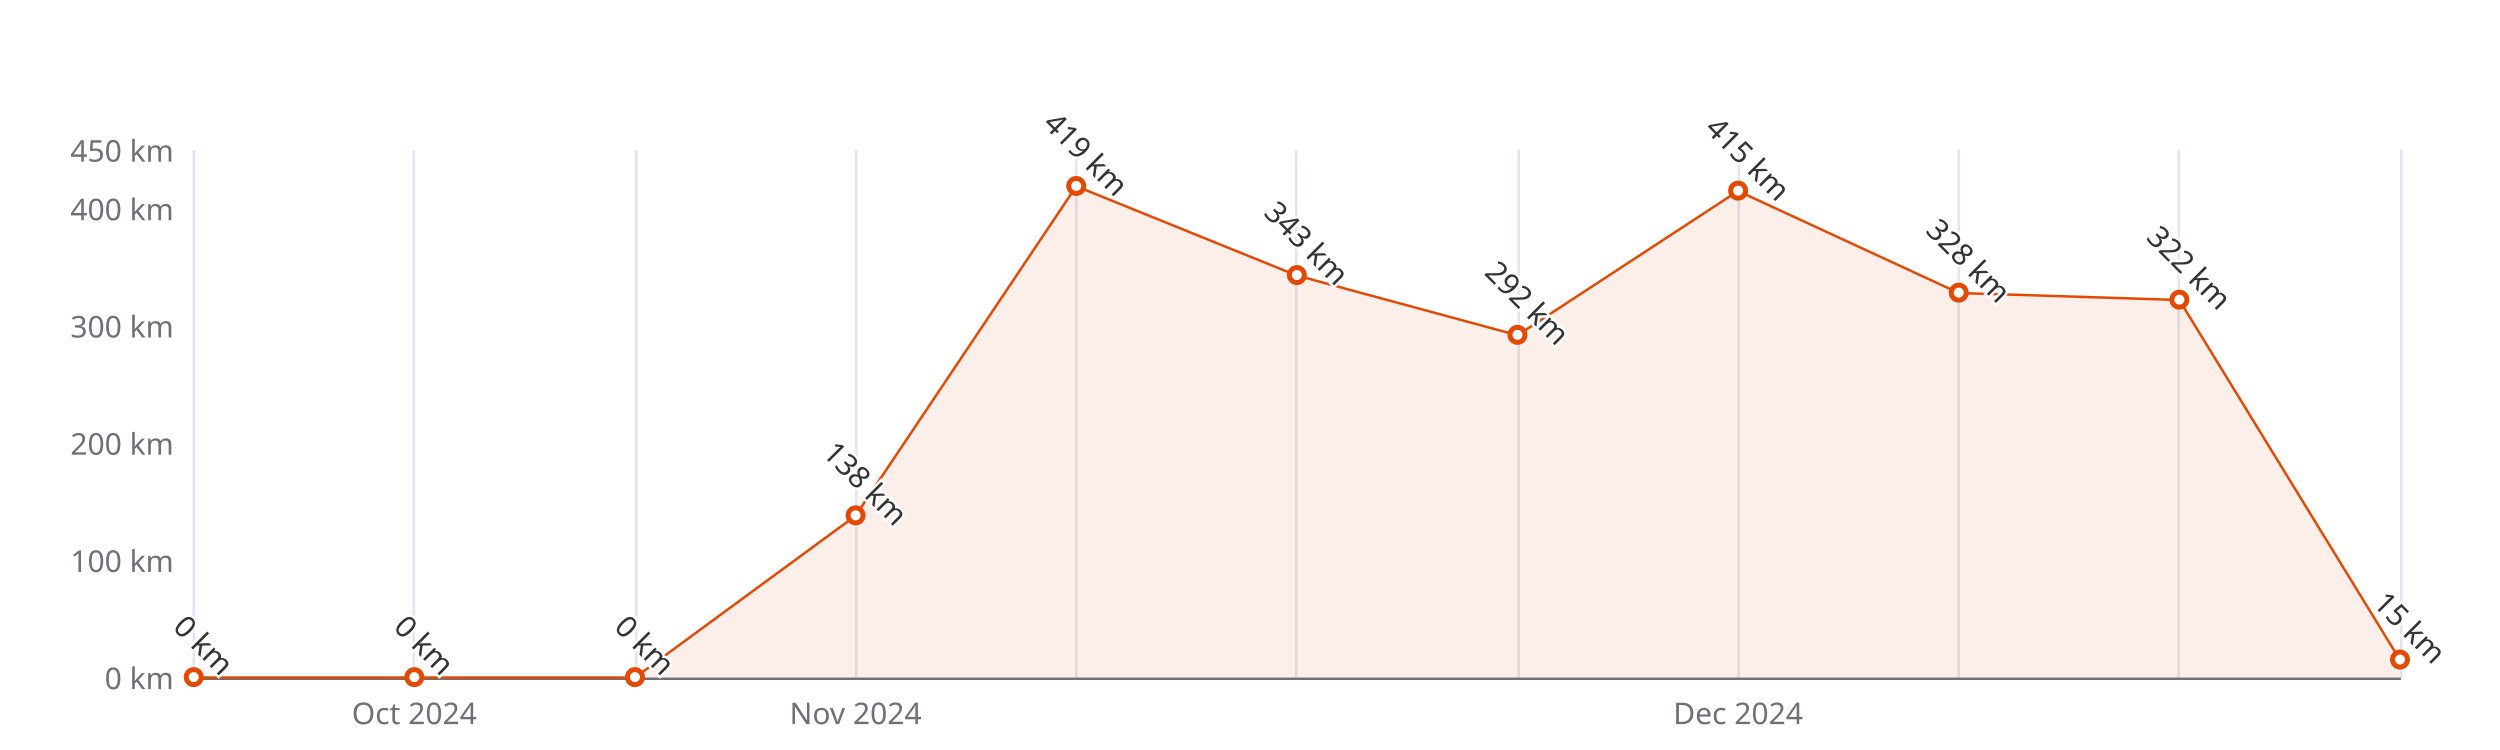
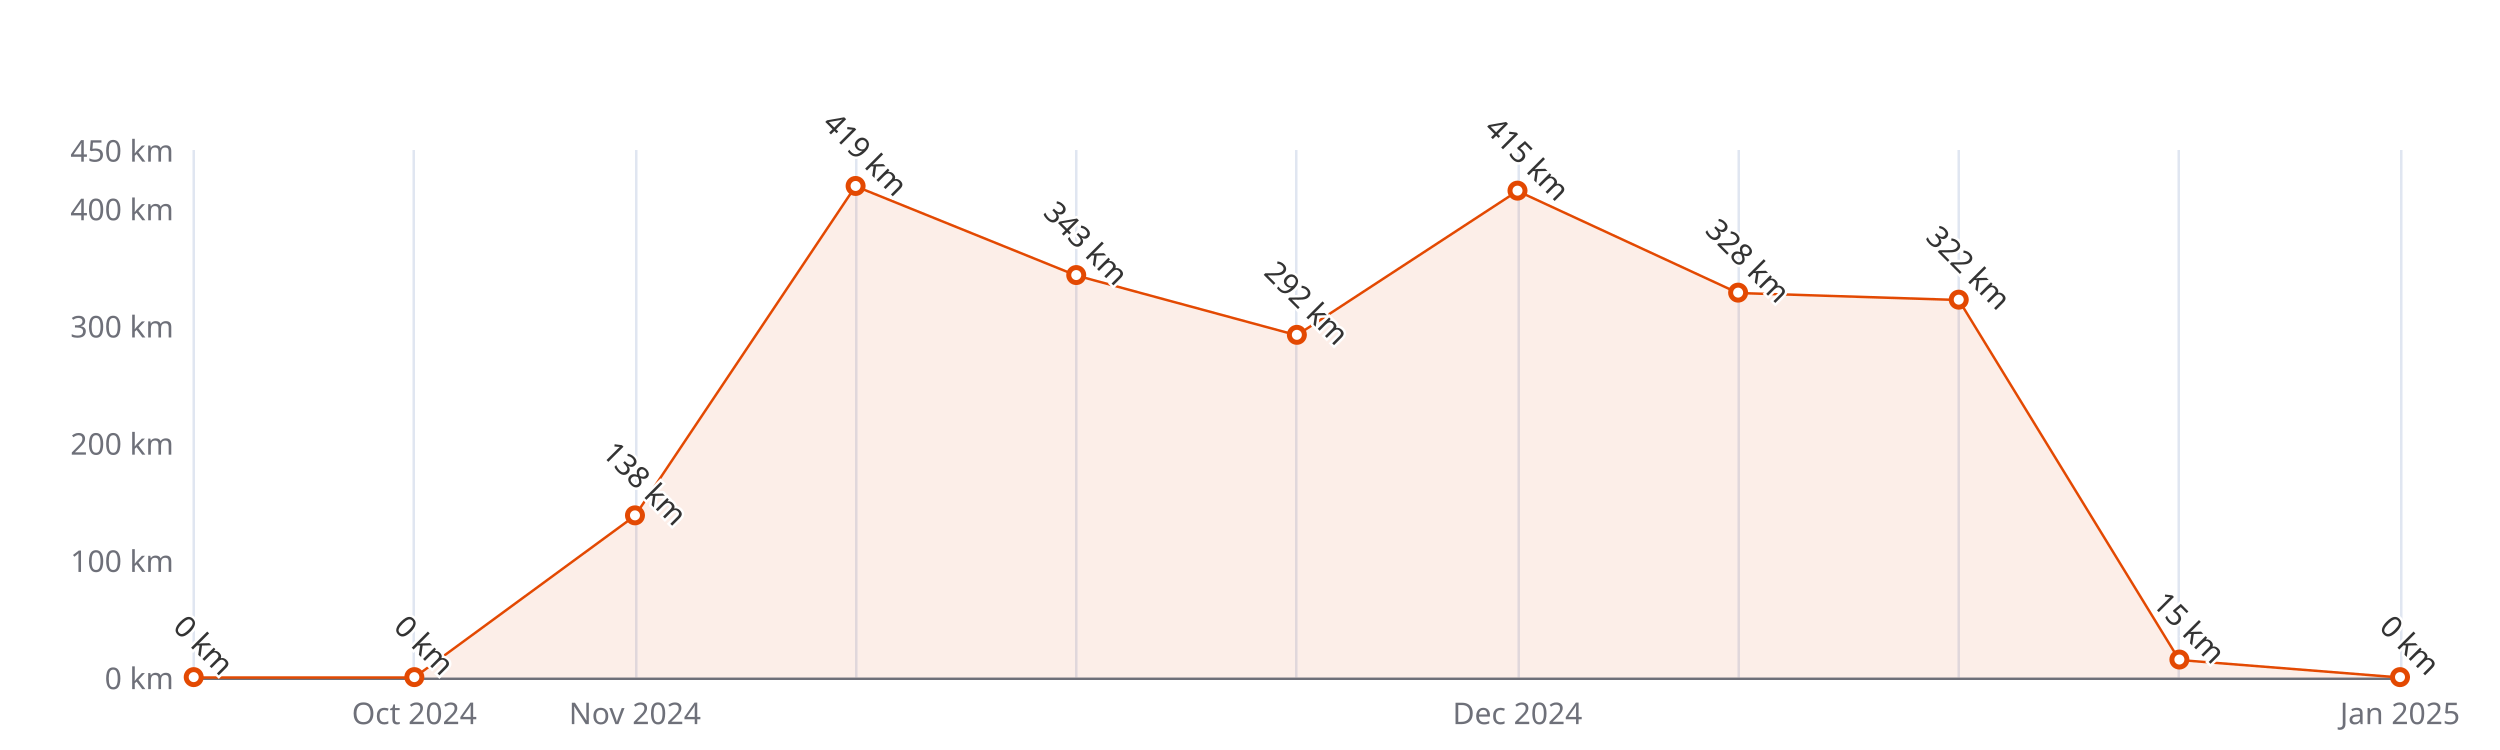
<svg xmlns="http://www.w3.org/2000/svg" width="1000" height="300" version="1.1" baseProfile="full" viewBox="0 0 1000 300">
  <rect width="1000" height="300" x="0" y="0" id="0" fill="#ffffff" />
  <path d="M77.5 60L77.5 271" fill="none" stroke="#E0E6F1" />
  <path d="M165.5 60L165.5 271" fill="none" stroke="#E0E6F1" />
  <path d="M254.5 60L254.5 271" fill="none" stroke="#E0E6F1" />
  <path d="M342.5 60L342.5 271" fill="none" stroke="#E0E6F1" />
  <path d="M430.5 60L430.5 271" fill="none" stroke="#E0E6F1" />
  <path d="M518.5 60L518.5 271" fill="none" stroke="#E0E6F1" />
  <path d="M607.5 60L607.5 271" fill="none" stroke="#E0E6F1" />
  <path d="M695.5 60L695.5 271" fill="none" stroke="#E0E6F1" />
  <path d="M783.5 60L783.5 271" fill="none" stroke="#E0E6F1" />
  <path d="M871.5 60L871.5 271" fill="none" stroke="#E0E6F1" />
  <path d="M960.5 60L960.5 271" fill="none" stroke="#E0E6F1" />
  <path d="M77.5 271.5L960 271.5" fill="none" stroke="#6E7079" stroke-linecap="round" />
  <text dominant-baseline="central" text-anchor="end" style="font-size:12px;font-family:sans-serif;" xml:space="preserve" transform="translate(69.48 271)" fill="#6E7079">0 km</text>
  <text dominant-baseline="central" text-anchor="end" style="font-size:12px;font-family:sans-serif;" xml:space="preserve" transform="translate(69.48 224.1111)" fill="#6E7079">100 km</text>
  <text dominant-baseline="central" text-anchor="end" style="font-size:12px;font-family:sans-serif;" xml:space="preserve" transform="translate(69.48 177.2222)" fill="#6E7079">200 km</text>
  <text dominant-baseline="central" text-anchor="end" style="font-size:12px;font-family:sans-serif;" xml:space="preserve" transform="translate(69.48 130.3333)" fill="#6E7079">300 km</text>
  <text dominant-baseline="central" text-anchor="end" style="font-size:12px;font-family:sans-serif;" xml:space="preserve" transform="translate(69.48 83.4444)" fill="#6E7079">400 km</text>
  <text dominant-baseline="central" text-anchor="end" style="font-size:12px;font-family:sans-serif;" xml:space="preserve" transform="translate(69.48 60)" fill="#6E7079">450 km</text>
  <text dominant-baseline="central" text-anchor="middle" style="font-size:12px;font-family:sans-serif;" xml:space="preserve" y="6" transform="translate(165.732 279)" fill="#6E7079">Oct 2024</text>
-   <text dominant-baseline="central" text-anchor="middle" style="font-size:12px;font-family:sans-serif;" xml:space="preserve" y="6" transform="translate(342.236 279)" fill="#6E7079">Nov 2024</text>
-   <text dominant-baseline="central" text-anchor="middle" style="font-size:12px;font-family:sans-serif;" xml:space="preserve" y="6" transform="translate(695.244 279)" fill="#6E7079">Dec 2024</text>
+   <text dominant-baseline="central" text-anchor="middle" style="font-size:12px;font-family:sans-serif;" xml:space="preserve" y="6" transform="translate(253.984 279)" fill="#6E7079">Nov 2024</text>
+   <text dominant-baseline="central" text-anchor="middle" style="font-size:12px;font-family:sans-serif;" xml:space="preserve" y="6" transform="translate(606.992 279)" fill="#6E7079">Dec 2024</text>
+   <text dominant-baseline="central" text-anchor="middle" style="font-size:12px;font-family:sans-serif;" xml:space="preserve" y="6" transform="translate(960 279)" fill="#6E7079">Jan 2025</text>
  <g clip-path="url(#zr5-c0)">
-     <path d="M77.5 271L165.7 271L254 271L342.2 206.3L430.5 74.5L518.7 110.2L607 134.1L695.2 76.4L783.5 117.2L871.7 120L960 264L960 271L871.7 271L783.5 271L695.2 271L607 271L518.7 271L430.5 271L342.2 271L254 271L165.7 271L77.5 271Z" fill="rgb(227,73,2)" fill-opacity="0.09" />
-     <path d="M77.5 271L165.7 271L254 271L342.2 206.3L430.5 74.5L518.7 110.2L607 134.1L695.2 76.4L783.5 117.2L871.7 120L960 264" fill="none" stroke="#E34902" stroke-linejoin="bevel" />
+     <path d="M77.5 271L165.7 271L254 206.3L342.2 74.5L430.5 110.2L518.7 134.1L607 76.4L695.2 117.2L783.5 120L871.7 264L960 271L871.7 271L783.5 271L695.2 271L607 271L518.7 271L430.5 271L342.2 271L254 271L165.7 271L77.5 271Z" fill="rgb(227,73,2)" fill-opacity="0.09" />
+     <path d="M77.5 271L165.7 271L254 206.3L342.2 74.5L430.5 110.2L518.7 134.1L607 76.4L695.2 117.2L783.5 120L871.7 264L960 271" fill="none" stroke="#E34902" stroke-linejoin="bevel" />
  </g>
  <path d="M1 0A1 1 0 1 1 1 -0.1A1 1 0 0 1 1 0" transform="matrix(3,0,0,3,77.48,271)" fill="#fff" stroke="#E34902" stroke-width="0.667" />
  <path d="M1 0A1 1 0 1 1 1 -0.1A1 1 0 0 1 1 0" transform="matrix(3,0,0,3,165.732,271)" fill="#fff" stroke="#E34902" stroke-width="0.667" />
-   <path d="M1 0A1 1 0 1 1 1 -0.1A1 1 0 0 1 1 0" transform="matrix(3,0,0,3,253.984,271)" fill="#fff" stroke="#E34902" stroke-width="0.667" />
-   <path d="M1 0A1 1 0 1 1 1 -0.1A1 1 0 0 1 1 0" transform="matrix(3,0,0,3,342.236,206.2933)" fill="#fff" stroke="#E34902" stroke-width="0.667" />
-   <path d="M1 0A1 1 0 1 1 1 -0.1A1 1 0 0 1 1 0" transform="matrix(3,0,0,3,430.488,74.5356)" fill="#fff" stroke="#E34902" stroke-width="0.667" />
-   <path d="M1 0A1 1 0 1 1 1 -0.1A1 1 0 0 1 1 0" transform="matrix(3,0,0,3,518.74,110.1711)" fill="#fff" stroke="#E34902" stroke-width="0.667" />
-   <path d="M1 0A1 1 0 1 1 1 -0.1A1 1 0 0 1 1 0" transform="matrix(3,0,0,3,606.992,134.0844)" fill="#fff" stroke="#E34902" stroke-width="0.667" />
-   <path d="M1 0A1 1 0 1 1 1 -0.1A1 1 0 0 1 1 0" transform="matrix(3,0,0,3,695.244,76.4111)" fill="#fff" stroke="#E34902" stroke-width="0.667" />
-   <path d="M1 0A1 1 0 1 1 1 -0.1A1 1 0 0 1 1 0" transform="matrix(3,0,0,3,783.496,117.2044)" fill="#fff" stroke="#E34902" stroke-width="0.667" />
-   <path d="M1 0A1 1 0 1 1 1 -0.1A1 1 0 0 1 1 0" transform="matrix(3,0,0,3,871.748,120.0178)" fill="#fff" stroke="#E34902" stroke-width="0.667" />
-   <path d="M1 0A1 1 0 1 1 1 -0.1A1 1 0 0 1 1 0" transform="matrix(3,0,0,3,960,263.9667)" fill="#fff" stroke="#E34902" stroke-width="0.667" />
+   <path d="M1 0A1 1 0 1 1 1 -0.1A1 1 0 0 1 1 0" transform="matrix(3,0,0,3,253.984,206.2933)" fill="#fff" stroke="#E34902" stroke-width="0.667" />
+   <path d="M1 0A1 1 0 1 1 1 -0.1A1 1 0 0 1 1 0" transform="matrix(3,0,0,3,342.236,74.5356)" fill="#fff" stroke="#E34902" stroke-width="0.667" />
+   <path d="M1 0A1 1 0 1 1 1 -0.1A1 1 0 0 1 1 0" transform="matrix(3,0,0,3,430.488,110.1711)" fill="#fff" stroke="#E34902" stroke-width="0.667" />
+   <path d="M1 0A1 1 0 1 1 1 -0.1A1 1 0 0 1 1 0" transform="matrix(3,0,0,3,518.74,134.0844)" fill="#fff" stroke="#E34902" stroke-width="0.667" />
+   <path d="M1 0A1 1 0 1 1 1 -0.1A1 1 0 0 1 1 0" transform="matrix(3,0,0,3,606.992,76.4111)" fill="#fff" stroke="#E34902" stroke-width="0.667" />
+   <path d="M1 0A1 1 0 1 1 1 -0.1A1 1 0 0 1 1 0" transform="matrix(3,0,0,3,695.244,117.2044)" fill="#fff" stroke="#E34902" stroke-width="0.667" />
+   <path d="M1 0A1 1 0 1 1 1 -0.1A1 1 0 0 1 1 0" transform="matrix(3,0,0,3,783.496,120.0178)" fill="#fff" stroke="#E34902" stroke-width="0.667" />
+   <path d="M1 0A1 1 0 1 1 1 -0.1A1 1 0 0 1 1 0" transform="matrix(3,0,0,3,871.748,263.9667)" fill="#fff" stroke="#E34902" stroke-width="0.667" />
+   <path d="M1 0A1 1 0 1 1 1 -0.1A1 1 0 0 1 1 0" transform="matrix(3,0,0,3,960,271)" fill="#fff" stroke="#E34902" stroke-width="0.667" />
  <text dominant-baseline="central" text-anchor="middle" style="font-size:12px;font-family:sans-serif;" xml:space="preserve" y="-6" transform="matrix(0.707,0.707,-0.707,0.707,77.48,262)" fill="#333" stroke="rgb(255,255,255)" stroke-width="2" paint-order="stroke" stroke-miterlimit="2">0 km</text>
  <text dominant-baseline="central" text-anchor="middle" style="font-size:12px;font-family:sans-serif;" xml:space="preserve" y="-6" transform="matrix(0.707,0.707,-0.707,0.707,165.732,262)" fill="#333" stroke="rgb(255,255,255)" stroke-width="2" paint-order="stroke" stroke-miterlimit="2">0 km</text>
-   <text dominant-baseline="central" text-anchor="middle" style="font-size:12px;font-family:sans-serif;" xml:space="preserve" y="-6" transform="matrix(0.707,0.707,-0.707,0.707,253.984,262)" fill="#333" stroke="rgb(255,255,255)" stroke-width="2" paint-order="stroke" stroke-miterlimit="2">0 km</text>
-   <text dominant-baseline="central" text-anchor="middle" style="font-size:12px;font-family:sans-serif;" xml:space="preserve" y="-6" transform="matrix(0.707,0.707,-0.707,0.707,342.236,197.2933)" fill="#333" stroke="rgb(255,255,255)" stroke-width="2" paint-order="stroke" stroke-miterlimit="2">138 km</text>
-   <text dominant-baseline="central" text-anchor="middle" style="font-size:12px;font-family:sans-serif;" xml:space="preserve" y="-6" transform="matrix(0.707,0.707,-0.707,0.707,430.488,65.5356)" fill="#333" stroke="rgb(255,255,255)" stroke-width="2" paint-order="stroke" stroke-miterlimit="2">419 km</text>
-   <text dominant-baseline="central" text-anchor="middle" style="font-size:12px;font-family:sans-serif;" xml:space="preserve" y="-6" transform="matrix(0.707,0.707,-0.707,0.707,518.74,101.1711)" fill="#333" stroke="rgb(255,255,255)" stroke-width="2" paint-order="stroke" stroke-miterlimit="2">343 km</text>
-   <text dominant-baseline="central" text-anchor="middle" style="font-size:12px;font-family:sans-serif;" xml:space="preserve" y="-6" transform="matrix(0.707,0.707,-0.707,0.707,606.992,125.0844)" fill="#333" stroke="rgb(255,255,255)" stroke-width="2" paint-order="stroke" stroke-miterlimit="2">292 km</text>
-   <text dominant-baseline="central" text-anchor="middle" style="font-size:12px;font-family:sans-serif;" xml:space="preserve" y="-6" transform="matrix(0.707,0.707,-0.707,0.707,695.244,67.4111)" fill="#333" stroke="rgb(255,255,255)" stroke-width="2" paint-order="stroke" stroke-miterlimit="2">415 km</text>
-   <text dominant-baseline="central" text-anchor="middle" style="font-size:12px;font-family:sans-serif;" xml:space="preserve" y="-6" transform="matrix(0.707,0.707,-0.707,0.707,783.496,108.2044)" fill="#333" stroke="rgb(255,255,255)" stroke-width="2" paint-order="stroke" stroke-miterlimit="2">328 km</text>
-   <text dominant-baseline="central" text-anchor="middle" style="font-size:12px;font-family:sans-serif;" xml:space="preserve" y="-6" transform="matrix(0.707,0.707,-0.707,0.707,871.748,111.0178)" fill="#333" stroke="rgb(255,255,255)" stroke-width="2" paint-order="stroke" stroke-miterlimit="2">322 km</text>
-   <text dominant-baseline="central" text-anchor="middle" style="font-size:12px;font-family:sans-serif;" xml:space="preserve" y="-6" transform="matrix(0.707,0.707,-0.707,0.707,960,254.9667)" fill="#333" stroke="rgb(255,255,255)" stroke-width="2" paint-order="stroke" stroke-miterlimit="2">15 km</text>
+   <text dominant-baseline="central" text-anchor="middle" style="font-size:12px;font-family:sans-serif;" xml:space="preserve" y="-6" transform="matrix(0.707,0.707,-0.707,0.707,253.984,197.2933)" fill="#333" stroke="rgb(255,255,255)" stroke-width="2" paint-order="stroke" stroke-miterlimit="2">138 km</text>
+   <text dominant-baseline="central" text-anchor="middle" style="font-size:12px;font-family:sans-serif;" xml:space="preserve" y="-6" transform="matrix(0.707,0.707,-0.707,0.707,342.236,65.5356)" fill="#333" stroke="rgb(255,255,255)" stroke-width="2" paint-order="stroke" stroke-miterlimit="2">419 km</text>
+   <text dominant-baseline="central" text-anchor="middle" style="font-size:12px;font-family:sans-serif;" xml:space="preserve" y="-6" transform="matrix(0.707,0.707,-0.707,0.707,430.488,101.1711)" fill="#333" stroke="rgb(255,255,255)" stroke-width="2" paint-order="stroke" stroke-miterlimit="2">343 km</text>
+   <text dominant-baseline="central" text-anchor="middle" style="font-size:12px;font-family:sans-serif;" xml:space="preserve" y="-6" transform="matrix(0.707,0.707,-0.707,0.707,518.74,125.0844)" fill="#333" stroke="rgb(255,255,255)" stroke-width="2" paint-order="stroke" stroke-miterlimit="2">292 km</text>
+   <text dominant-baseline="central" text-anchor="middle" style="font-size:12px;font-family:sans-serif;" xml:space="preserve" y="-6" transform="matrix(0.707,0.707,-0.707,0.707,606.992,67.4111)" fill="#333" stroke="rgb(255,255,255)" stroke-width="2" paint-order="stroke" stroke-miterlimit="2">415 km</text>
+   <text dominant-baseline="central" text-anchor="middle" style="font-size:12px;font-family:sans-serif;" xml:space="preserve" y="-6" transform="matrix(0.707,0.707,-0.707,0.707,695.244,108.2044)" fill="#333" stroke="rgb(255,255,255)" stroke-width="2" paint-order="stroke" stroke-miterlimit="2">328 km</text>
+   <text dominant-baseline="central" text-anchor="middle" style="font-size:12px;font-family:sans-serif;" xml:space="preserve" y="-6" transform="matrix(0.707,0.707,-0.707,0.707,783.496,111.0178)" fill="#333" stroke="rgb(255,255,255)" stroke-width="2" paint-order="stroke" stroke-miterlimit="2">322 km</text>
+   <text dominant-baseline="central" text-anchor="middle" style="font-size:12px;font-family:sans-serif;" xml:space="preserve" y="-6" transform="matrix(0.707,0.707,-0.707,0.707,871.748,254.9667)" fill="#333" stroke="rgb(255,255,255)" stroke-width="2" paint-order="stroke" stroke-miterlimit="2">15 km</text>
+   <text dominant-baseline="central" text-anchor="middle" style="font-size:12px;font-family:sans-serif;" xml:space="preserve" y="-6" transform="matrix(0.707,0.707,-0.707,0.707,960,262)" fill="#333" stroke="rgb(255,255,255)" stroke-width="2" paint-order="stroke" stroke-miterlimit="2">0 km</text>
  <defs>
    <clipPath id="zr5-c0">
      <path d="M76 59.5l884 0l0 212l-884 0Z" fill="#000" />
    </clipPath>
  </defs>
</svg>
